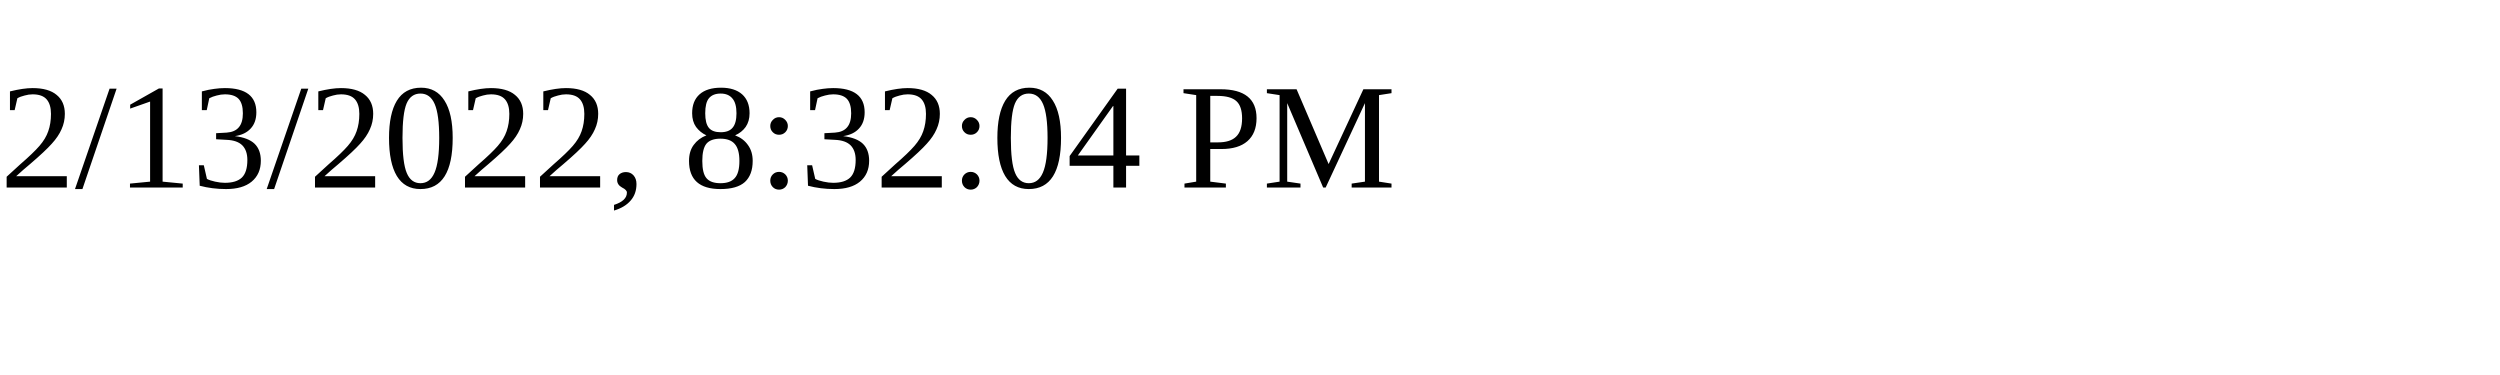
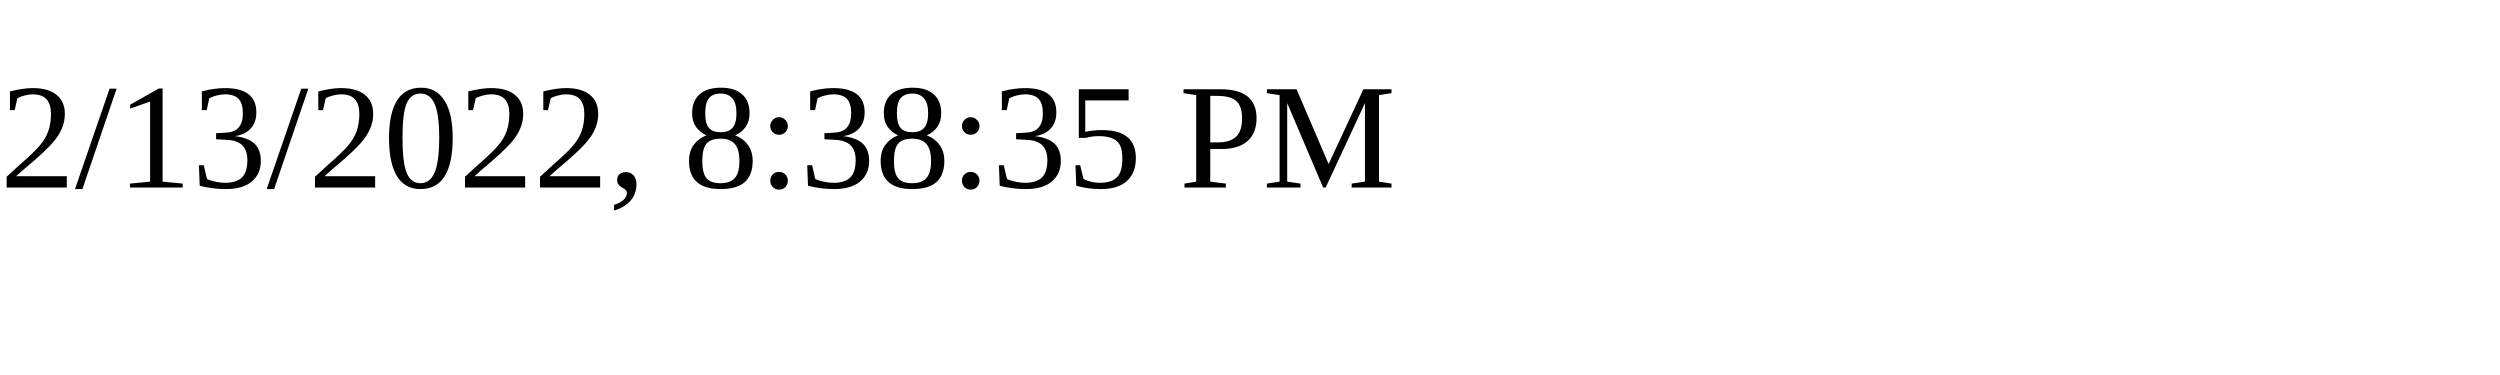
<svg xmlns="http://www.w3.org/2000/svg" height="30" width="200">
-   <text x="0" y="15">2/13/2022, 8:32:04 PM</text>
+   <text x="0" y="15">2/13/2022, 8:38:35 PM</text>
</svg>
